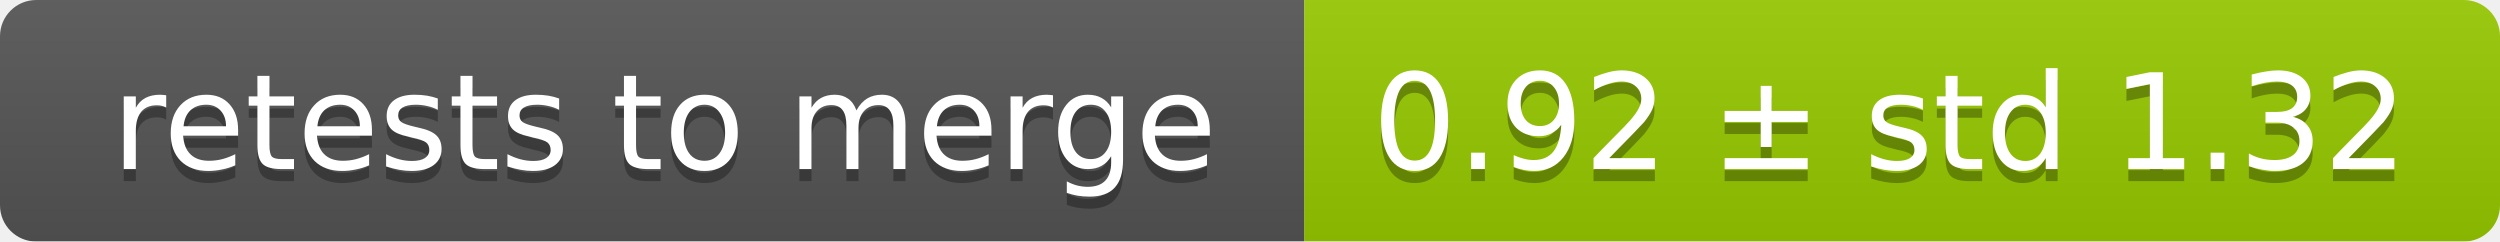
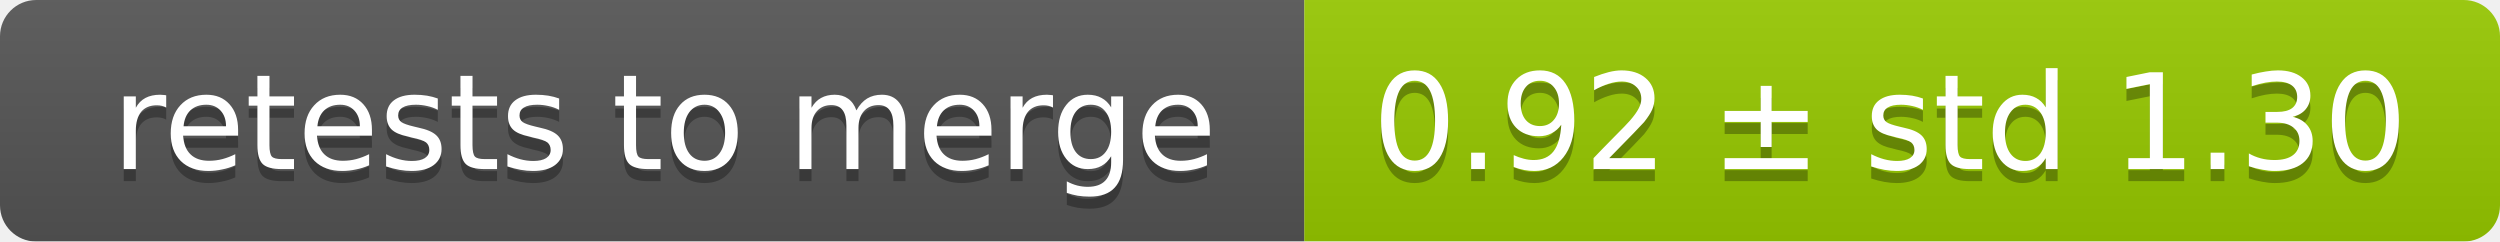
<svg xmlns="http://www.w3.org/2000/svg" width="207" height="20">
  <linearGradient id="smooth" x2="0" y2="100%">
    <stop offset="0" stop-color="#bbb" stop-opacity=".1" />
    <stop offset="1" stop-opacity=".1" />
  </linearGradient>
  <mask id="round">
    <rect width="207" height="20" rx="3" fill="#fff" />
  </mask>
  <g mask="url(#round)">
    <rect width="108" height="20" fill="#555" />
    <rect x="108" width="99" height="20" fill="#97ca00" />
    <rect width="207" height="20" fill="url(#smooth)" />
  </g>
  <g fill="#fff" text-anchor="middle" font-family="DejaVu Sans,Verdana,Geneva,sans-serif" font-size="11">
    <text x="55" y="15" fill="#010101" fill-opacity=".3">retests to merge</text>
    <text x="55" y="14">retests to merge</text>
-     <text x="156.5" y="15" fill="#010101" fill-opacity=".3">0.92 ± std 1.32</text>
-     <text x="156.5" y="14">0.92 ± std 1.32</text>
+     <text x="156.5" y="15" fill="#010101" fill-opacity=".3">0.92 ± std 1.30</text>
+     <text x="156.5" y="14">0.92 ± std 1.30</text>
  </g>
</svg>
